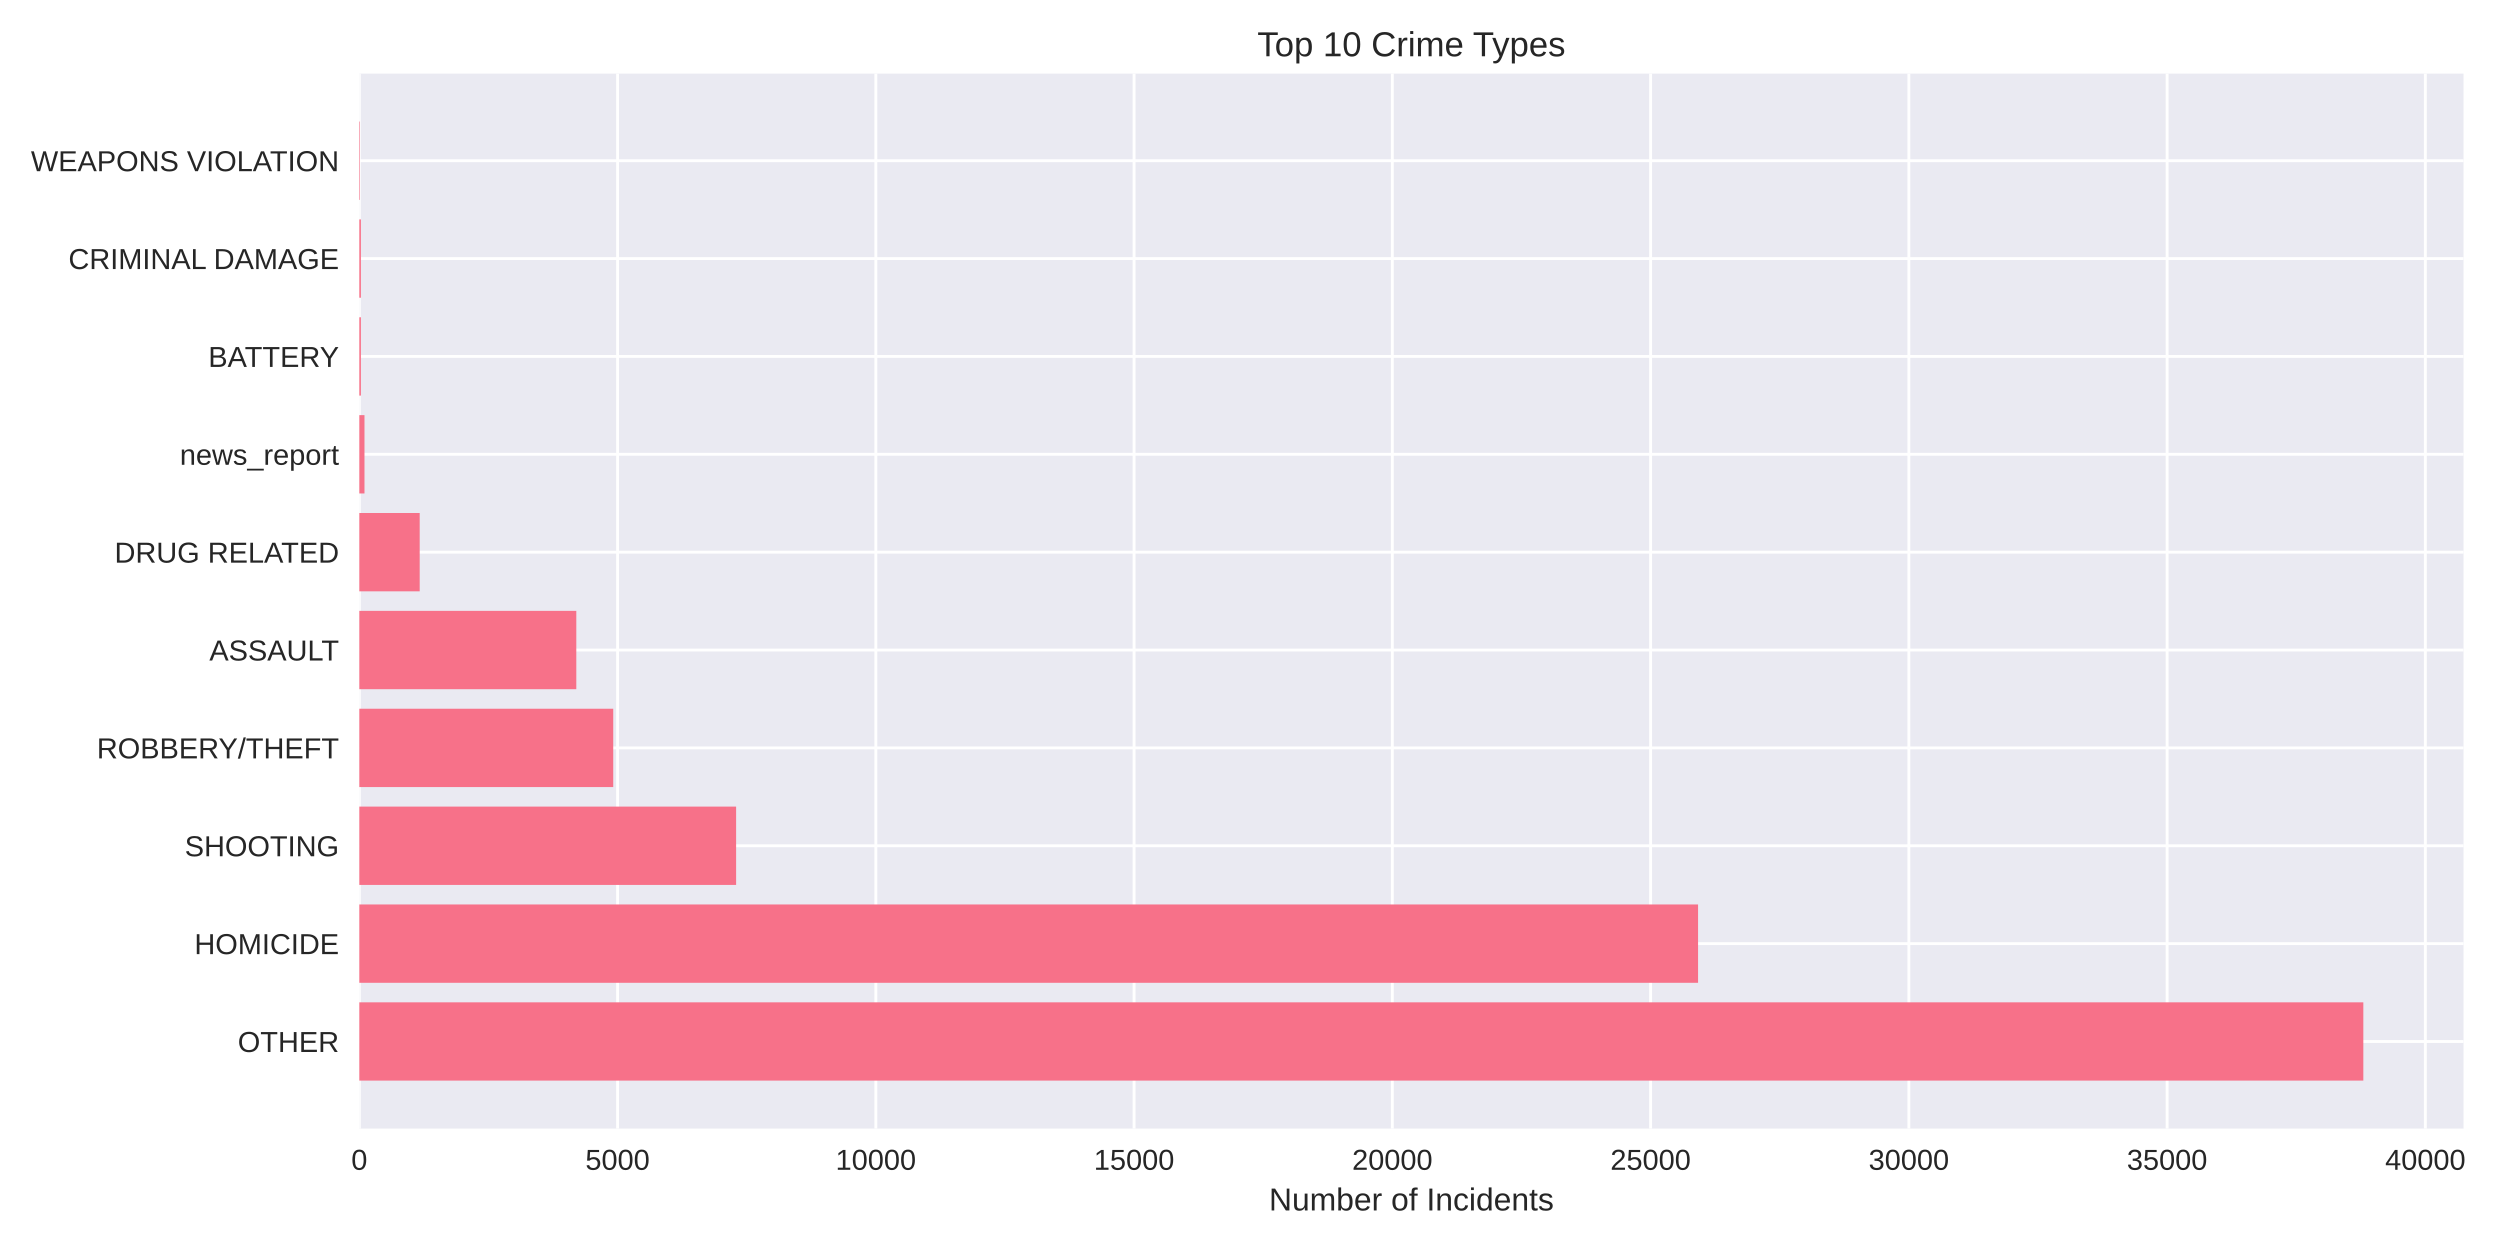
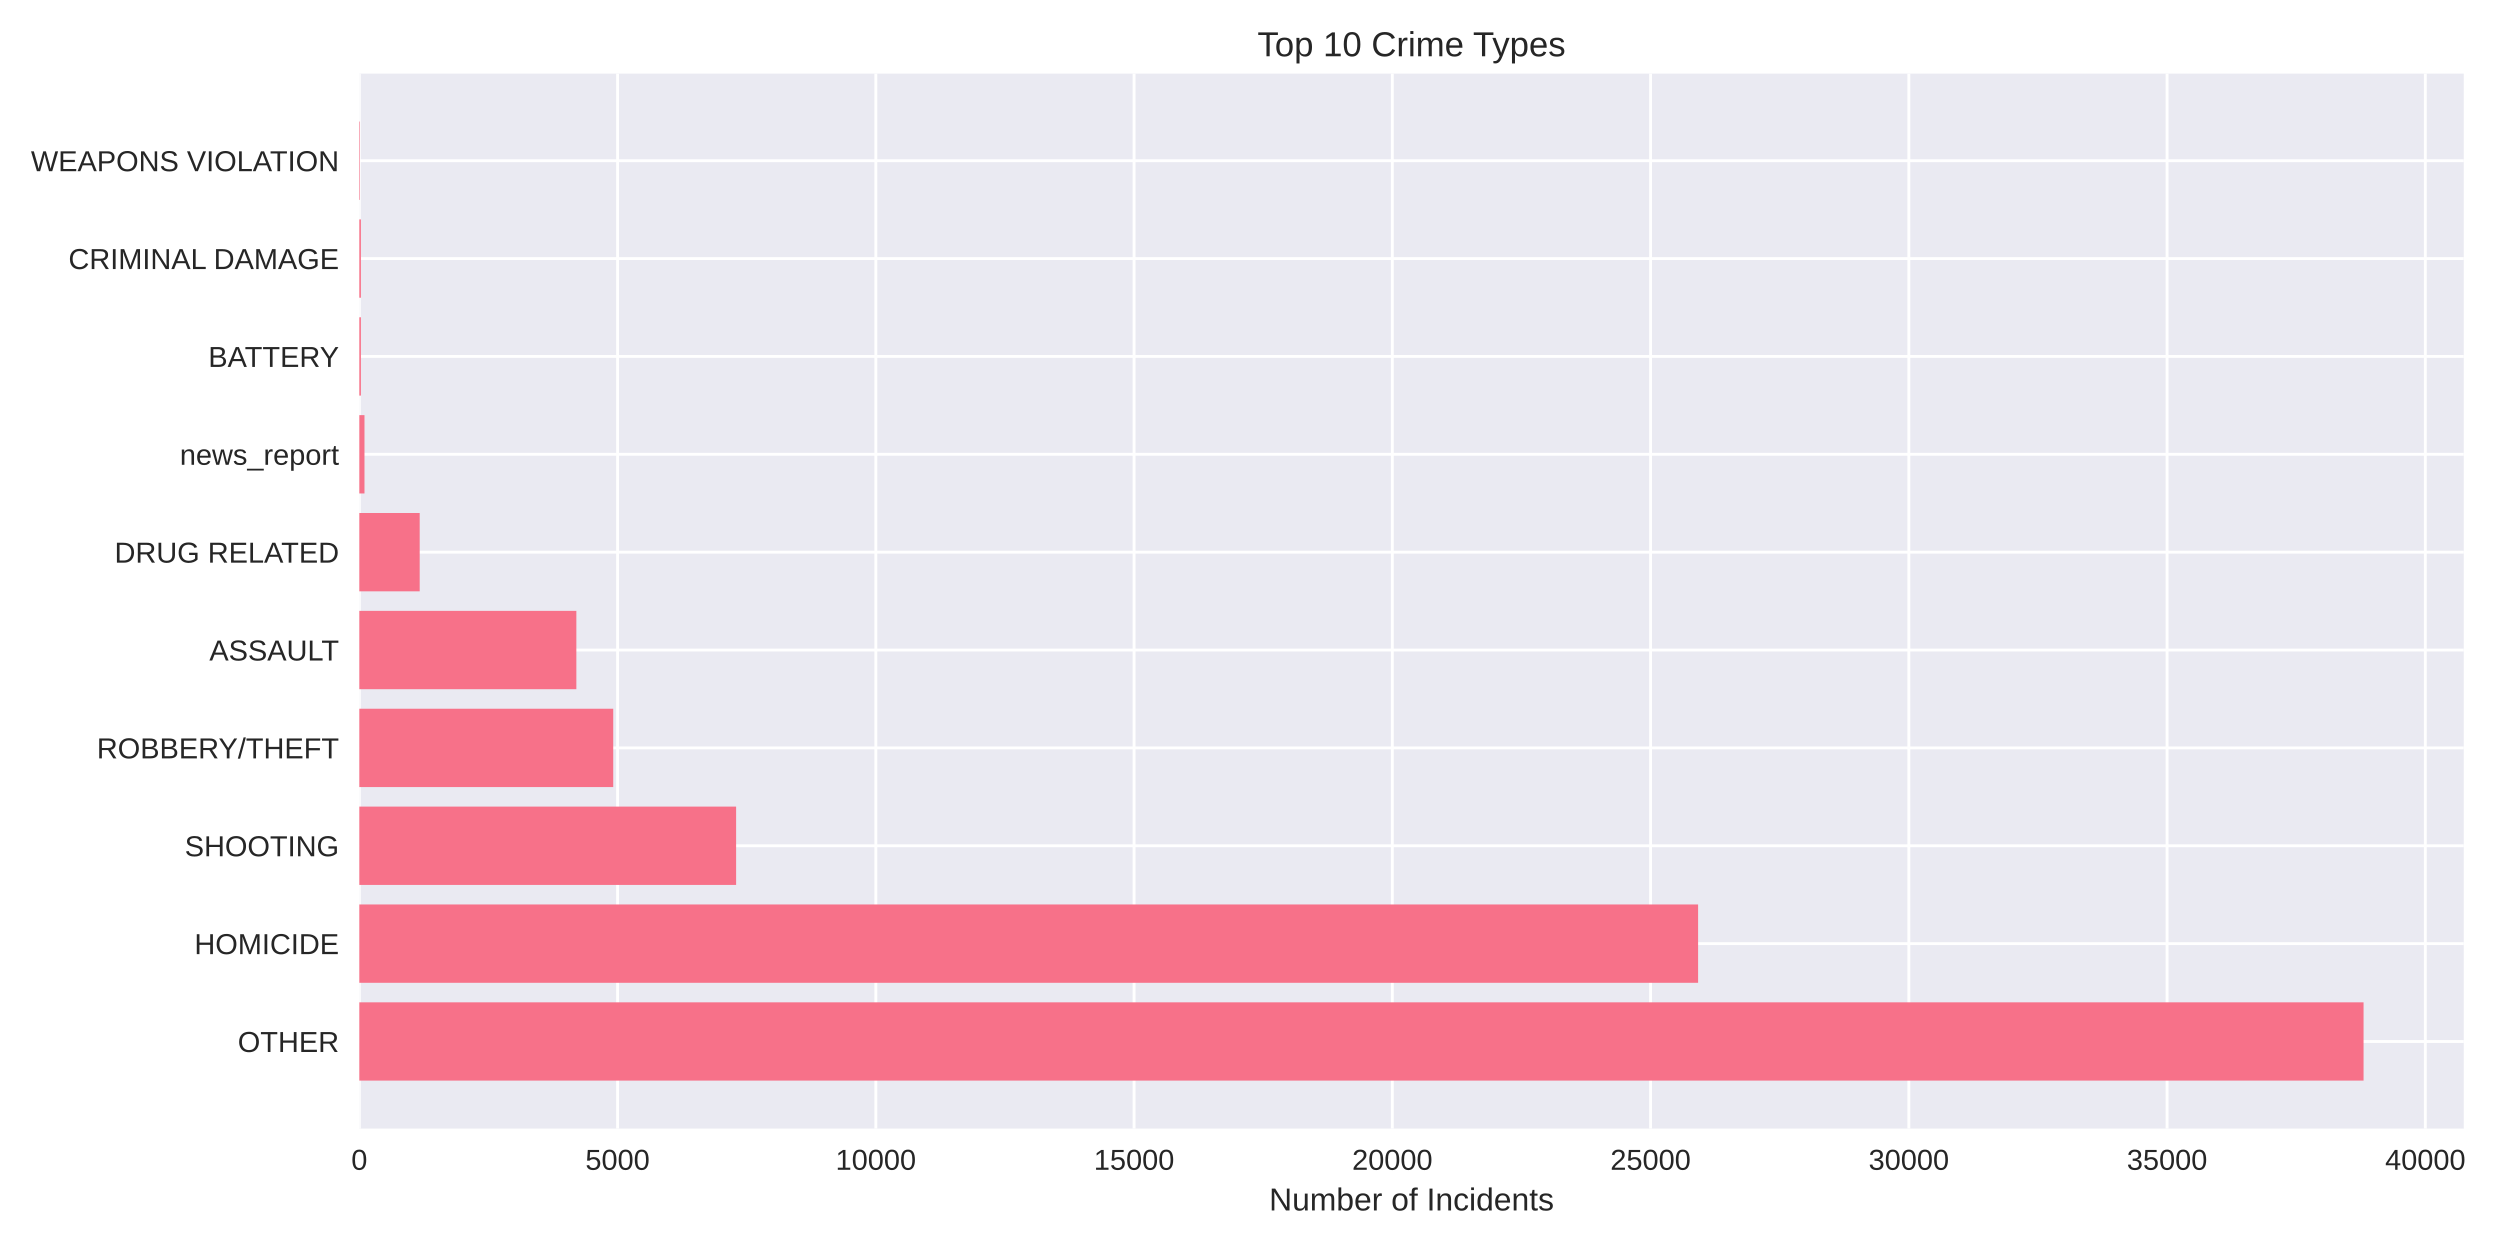
<svg xmlns="http://www.w3.org/2000/svg" width="864pt" height="432pt" viewBox="0 0 864 432" version="1.1">
  <defs>
    <style type="text/css">*{stroke-linejoin: round; stroke-linecap: butt}</style>
  </defs>
  <g id="figure_1">
    <g id="patch_1">
      <path d="M 0 432  L 864 432  L 864 0  L 0 0  z " style="fill: #ffffff" />
    </g>
    <g id="axes_1">
      <g id="patch_2">
-         <path d="M 124.18 390.04  L 851.396 390.04  L 851.396 25.44  L 124.18 25.44  z " style="fill: #eaeaf2" />
+         <path d="M 124.18 390.04  L 851.48 390.04  L 851.48 25.44  L 124.18 25.44  z " style="fill: #eaeaf2" />
      </g>
      <g id="matplotlib.axis_1">
        <g id="xtick_1">
          <g id="line2d_1">
-             <path d="M 124.18 390.04  L 124.18 25.44  " clip-path="url(#pdeacbd0d73)" style="fill: none; stroke: #ffffff; stroke-linecap: round" />
+             <path d="M 124.18 390.04  L 124.18 25.44  " clip-path="url(#p4ef3f514d7)" style="fill: none; stroke: #ffffff; stroke-linecap: round" />
          </g>
          <g id="line2d_2" />
          <g id="text_1">
            <text style="fill: #262626; font: 10px 'Arial', 'Liberation Sans', 'DejaVu Sans', 'Bitstream Vera Sans', sans-serif; text-anchor: middle" x="124.18" y="404.287" transform="rotate(-0 124.18 404.2869)">0</text>
          </g>
        </g>
        <g id="xtick_2">
          <g id="line2d_3">
-             <path d="M 213.433 390.04  L 213.433 25.44  " clip-path="url(#pdeacbd0d73)" style="fill: none; stroke: #ffffff; stroke-linecap: round" />
+             <path d="M 213.432 390.04  L 213.432 25.44  " clip-path="url(#p4ef3f514d7)" style="fill: none; stroke: #ffffff; stroke-linecap: round" />
          </g>
          <g id="line2d_4" />
          <g id="text_2">
-             <text style="fill: #262626; font: 10px 'Arial', 'Liberation Sans', 'DejaVu Sans', 'Bitstream Vera Sans', sans-serif; text-anchor: middle" x="213.433" y="404.287" transform="rotate(-0 213.4331 404.2869)">5000</text>
+             <text style="fill: #262626; font: 10px 'Arial', 'Liberation Sans', 'DejaVu Sans', 'Bitstream Vera Sans', sans-serif; text-anchor: middle" x="213.432" y="404.287" transform="rotate(-0 213.432 404.2869)">5000</text>
          </g>
        </g>
        <g id="xtick_3">
          <g id="line2d_5">
-             <path d="M 302.686 390.04  L 302.686 25.44  " clip-path="url(#pdeacbd0d73)" style="fill: none; stroke: #ffffff; stroke-linecap: round" />
+             <path d="M 302.684 390.04  L 302.684 25.44  " clip-path="url(#p4ef3f514d7)" style="fill: none; stroke: #ffffff; stroke-linecap: round" />
          </g>
          <g id="line2d_6" />
          <g id="text_3">
-             <text style="fill: #262626; font: 10px 'Arial', 'Liberation Sans', 'DejaVu Sans', 'Bitstream Vera Sans', sans-serif; text-anchor: middle" x="302.686" y="404.287" transform="rotate(-0 302.6862 404.2869)">10000</text>
+             <text style="fill: #262626; font: 10px 'Arial', 'Liberation Sans', 'DejaVu Sans', 'Bitstream Vera Sans', sans-serif; text-anchor: middle" x="302.684" y="404.287" transform="rotate(-0 302.684 404.2869)">10000</text>
          </g>
        </g>
        <g id="xtick_4">
          <g id="line2d_7">
-             <path d="M 391.939 390.04  L 391.939 25.44  " clip-path="url(#pdeacbd0d73)" style="fill: none; stroke: #ffffff; stroke-linecap: round" />
+             <path d="M 391.936 390.04  L 391.936 25.44  " clip-path="url(#p4ef3f514d7)" style="fill: none; stroke: #ffffff; stroke-linecap: round" />
          </g>
          <g id="line2d_8" />
          <g id="text_4">
-             <text style="fill: #262626; font: 10px 'Arial', 'Liberation Sans', 'DejaVu Sans', 'Bitstream Vera Sans', sans-serif; text-anchor: middle" x="391.939" y="404.287" transform="rotate(-0 391.9393 404.2869)">15000</text>
+             <text style="fill: #262626; font: 10px 'Arial', 'Liberation Sans', 'DejaVu Sans', 'Bitstream Vera Sans', sans-serif; text-anchor: middle" x="391.936" y="404.287" transform="rotate(-0 391.936 404.2869)">15000</text>
          </g>
        </g>
        <g id="xtick_5">
          <g id="line2d_9">
-             <path d="M 481.192 390.04  L 481.192 25.44  " clip-path="url(#pdeacbd0d73)" style="fill: none; stroke: #ffffff; stroke-linecap: round" />
+             <path d="M 481.188 390.04  L 481.188 25.44  " clip-path="url(#p4ef3f514d7)" style="fill: none; stroke: #ffffff; stroke-linecap: round" />
          </g>
          <g id="line2d_10" />
          <g id="text_5">
-             <text style="fill: #262626; font: 10px 'Arial', 'Liberation Sans', 'DejaVu Sans', 'Bitstream Vera Sans', sans-serif; text-anchor: middle" x="481.192" y="404.287" transform="rotate(-0 481.1925 404.2869)">20000</text>
+             <text style="fill: #262626; font: 10px 'Arial', 'Liberation Sans', 'DejaVu Sans', 'Bitstream Vera Sans', sans-serif; text-anchor: middle" x="481.188" y="404.287" transform="rotate(-0 481.188 404.2869)">20000</text>
          </g>
        </g>
        <g id="xtick_6">
          <g id="line2d_11">
-             <path d="M 570.446 390.04  L 570.446 25.44  " clip-path="url(#pdeacbd0d73)" style="fill: none; stroke: #ffffff; stroke-linecap: round" />
+             <path d="M 570.44 390.04  L 570.44 25.44  " clip-path="url(#p4ef3f514d7)" style="fill: none; stroke: #ffffff; stroke-linecap: round" />
          </g>
          <g id="line2d_12" />
          <g id="text_6">
-             <text style="fill: #262626; font: 10px 'Arial', 'Liberation Sans', 'DejaVu Sans', 'Bitstream Vera Sans', sans-serif; text-anchor: middle" x="570.446" y="404.287" transform="rotate(-0 570.4456 404.2869)">25000</text>
+             <text style="fill: #262626; font: 10px 'Arial', 'Liberation Sans', 'DejaVu Sans', 'Bitstream Vera Sans', sans-serif; text-anchor: middle" x="570.44" y="404.287" transform="rotate(-0 570.4401 404.2869)">25000</text>
          </g>
        </g>
        <g id="xtick_7">
          <g id="line2d_13">
-             <path d="M 659.699 390.04  L 659.699 25.44  " clip-path="url(#pdeacbd0d73)" style="fill: none; stroke: #ffffff; stroke-linecap: round" />
+             <path d="M 659.692 390.04  L 659.692 25.44  " clip-path="url(#p4ef3f514d7)" style="fill: none; stroke: #ffffff; stroke-linecap: round" />
          </g>
          <g id="line2d_14" />
          <g id="text_7">
-             <text style="fill: #262626; font: 10px 'Arial', 'Liberation Sans', 'DejaVu Sans', 'Bitstream Vera Sans', sans-serif; text-anchor: middle" x="659.699" y="404.287" transform="rotate(-0 659.6987 404.2869)">30000</text>
+             <text style="fill: #262626; font: 10px 'Arial', 'Liberation Sans', 'DejaVu Sans', 'Bitstream Vera Sans', sans-serif; text-anchor: middle" x="659.692" y="404.287" transform="rotate(-0 659.6921 404.2869)">30000</text>
          </g>
        </g>
        <g id="xtick_8">
          <g id="line2d_15">
-             <path d="M 748.952 390.04  L 748.952 25.44  " clip-path="url(#pdeacbd0d73)" style="fill: none; stroke: #ffffff; stroke-linecap: round" />
+             <path d="M 748.944 390.04  L 748.944 25.44  " clip-path="url(#p4ef3f514d7)" style="fill: none; stroke: #ffffff; stroke-linecap: round" />
          </g>
          <g id="line2d_16" />
          <g id="text_8">
-             <text style="fill: #262626; font: 10px 'Arial', 'Liberation Sans', 'DejaVu Sans', 'Bitstream Vera Sans', sans-serif; text-anchor: middle" x="748.952" y="404.287" transform="rotate(-0 748.9518 404.2869)">35000</text>
+             <text style="fill: #262626; font: 10px 'Arial', 'Liberation Sans', 'DejaVu Sans', 'Bitstream Vera Sans', sans-serif; text-anchor: middle" x="748.944" y="404.287" transform="rotate(-0 748.9441 404.2869)">35000</text>
          </g>
        </g>
        <g id="xtick_9">
          <g id="line2d_17">
-             <path d="M 838.205 390.04  L 838.205 25.44  " clip-path="url(#pdeacbd0d73)" style="fill: none; stroke: #ffffff; stroke-linecap: round" />
+             <path d="M 838.196 390.04  L 838.196 25.44  " clip-path="url(#p4ef3f514d7)" style="fill: none; stroke: #ffffff; stroke-linecap: round" />
          </g>
          <g id="line2d_18" />
          <g id="text_9">
-             <text style="fill: #262626; font: 10px 'Arial', 'Liberation Sans', 'DejaVu Sans', 'Bitstream Vera Sans', sans-serif; text-anchor: middle" x="838.205" y="404.287" transform="rotate(-0 838.2049 404.2869)">40000</text>
+             <text style="fill: #262626; font: 10px 'Arial', 'Liberation Sans', 'DejaVu Sans', 'Bitstream Vera Sans', sans-serif; text-anchor: middle" x="838.196" y="404.287" transform="rotate(-0 838.1961 404.2869)">40000</text>
          </g>
        </g>
        <g id="text_10">
-           <text style="fill: #262626; font: 11px 'Arial', 'Liberation Sans', 'DejaVu Sans', 'Bitstream Vera Sans', sans-serif; text-anchor: middle" x="487.788" y="418.333" transform="rotate(-0 487.7878 418.3334)">Number of Incidents</text>
+           <text style="fill: #262626; font: 11px 'Arial', 'Liberation Sans', 'DejaVu Sans', 'Bitstream Vera Sans', sans-serif; text-anchor: middle" x="487.83" y="418.333" transform="rotate(-0 487.8302 418.3334)">Number of Incidents</text>
        </g>
      </g>
      <g id="matplotlib.axis_2">
        <g id="ytick_1">
          <g id="line2d_19">
-             <path d="M 124.18 359.939  L 851.396 359.939  " clip-path="url(#pdeacbd0d73)" style="fill: none; stroke: #ffffff; stroke-linecap: round" />
+             <path d="M 124.18 359.939  L 851.48 359.939  " clip-path="url(#p4ef3f514d7)" style="fill: none; stroke: #ffffff; stroke-linecap: round" />
          </g>
          <g id="line2d_20" />
          <g id="text_11">
            <text style="fill: #262626; font: 10px 'Arial', 'Liberation Sans', 'DejaVu Sans', 'Bitstream Vera Sans', sans-serif; text-anchor: end" x="117.18" y="363.562" transform="rotate(-0 117.18 363.562)">OTHER</text>
          </g>
        </g>
        <g id="ytick_2">
          <g id="line2d_21">
-             <path d="M 124.18 326.117  L 851.396 326.117  " clip-path="url(#pdeacbd0d73)" style="fill: none; stroke: #ffffff; stroke-linecap: round" />
+             <path d="M 124.18 326.117  L 851.48 326.117  " clip-path="url(#p4ef3f514d7)" style="fill: none; stroke: #ffffff; stroke-linecap: round" />
          </g>
          <g id="line2d_22" />
          <g id="text_12">
            <text style="fill: #262626; font: 10px 'Arial', 'Liberation Sans', 'DejaVu Sans', 'Bitstream Vera Sans', sans-serif; text-anchor: end" x="117.18" y="329.74" transform="rotate(-0 117.18 329.7401)">HOMICIDE</text>
          </g>
        </g>
        <g id="ytick_3">
          <g id="line2d_23">
-             <path d="M 124.18 292.295  L 851.396 292.295  " clip-path="url(#pdeacbd0d73)" style="fill: none; stroke: #ffffff; stroke-linecap: round" />
+             <path d="M 124.18 292.295  L 851.48 292.295  " clip-path="url(#p4ef3f514d7)" style="fill: none; stroke: #ffffff; stroke-linecap: round" />
          </g>
          <g id="line2d_24" />
          <g id="text_13">
            <text style="fill: #262626; font: 10px 'Arial', 'Liberation Sans', 'DejaVu Sans', 'Bitstream Vera Sans', sans-serif; text-anchor: end" x="117.18" y="295.918" transform="rotate(-0 117.18 295.9182)">SHOOTING</text>
          </g>
        </g>
        <g id="ytick_4">
          <g id="line2d_25">
-             <path d="M 124.18 258.473  L 851.396 258.473  " clip-path="url(#pdeacbd0d73)" style="fill: none; stroke: #ffffff; stroke-linecap: round" />
+             <path d="M 124.18 258.473  L 851.48 258.473  " clip-path="url(#p4ef3f514d7)" style="fill: none; stroke: #ffffff; stroke-linecap: round" />
          </g>
          <g id="line2d_26" />
          <g id="text_14">
            <text style="fill: #262626; font: 10px 'Arial', 'Liberation Sans', 'DejaVu Sans', 'Bitstream Vera Sans', sans-serif; text-anchor: end" x="117.18" y="262.096" transform="rotate(-0 117.18 262.0963)">ROBBERY/THEFT</text>
          </g>
        </g>
        <g id="ytick_5">
          <g id="line2d_27">
-             <path d="M 124.18 224.651  L 851.396 224.651  " clip-path="url(#pdeacbd0d73)" style="fill: none; stroke: #ffffff; stroke-linecap: round" />
+             <path d="M 124.18 224.651  L 851.48 224.651  " clip-path="url(#p4ef3f514d7)" style="fill: none; stroke: #ffffff; stroke-linecap: round" />
          </g>
          <g id="line2d_28" />
          <g id="text_15">
            <text style="fill: #262626; font: 10px 'Arial', 'Liberation Sans', 'DejaVu Sans', 'Bitstream Vera Sans', sans-serif; text-anchor: end" x="117.18" y="228.274" transform="rotate(-0 117.18 228.2744)">ASSAULT</text>
          </g>
        </g>
        <g id="ytick_6">
          <g id="line2d_29">
-             <path d="M 124.18 190.829  L 851.396 190.829  " clip-path="url(#pdeacbd0d73)" style="fill: none; stroke: #ffffff; stroke-linecap: round" />
+             <path d="M 124.18 190.829  L 851.48 190.829  " clip-path="url(#p4ef3f514d7)" style="fill: none; stroke: #ffffff; stroke-linecap: round" />
          </g>
          <g id="line2d_30" />
          <g id="text_16">
            <text style="fill: #262626; font: 10px 'Arial', 'Liberation Sans', 'DejaVu Sans', 'Bitstream Vera Sans', sans-serif; text-anchor: end" x="117.18" y="194.452" transform="rotate(-0 117.18 194.4525)">DRUG RELATED</text>
          </g>
        </g>
        <g id="ytick_7">
          <g id="line2d_31">
-             <path d="M 124.18 157.007  L 851.396 157.007  " clip-path="url(#pdeacbd0d73)" style="fill: none; stroke: #ffffff; stroke-linecap: round" />
+             <path d="M 124.18 157.007  L 851.48 157.007  " clip-path="url(#p4ef3f514d7)" style="fill: none; stroke: #ffffff; stroke-linecap: round" />
          </g>
          <g id="line2d_32" />
          <g id="text_17">
            <text style="fill: #262626; font: 10px 'Arial', 'Liberation Sans', 'DejaVu Sans', 'Bitstream Vera Sans', sans-serif; text-anchor: end" x="117.18" y="160.631" transform="rotate(-0 117.18 160.6306)">news_report</text>
          </g>
        </g>
        <g id="ytick_8">
          <g id="line2d_33">
-             <path d="M 124.18 123.185  L 851.396 123.185  " clip-path="url(#pdeacbd0d73)" style="fill: none; stroke: #ffffff; stroke-linecap: round" />
+             <path d="M 124.18 123.185  L 851.48 123.185  " clip-path="url(#p4ef3f514d7)" style="fill: none; stroke: #ffffff; stroke-linecap: round" />
          </g>
          <g id="line2d_34" />
          <g id="text_18">
            <text style="fill: #262626; font: 10px 'Arial', 'Liberation Sans', 'DejaVu Sans', 'Bitstream Vera Sans', sans-serif; text-anchor: end" x="117.18" y="126.809" transform="rotate(-0 117.18 126.8087)">BATTERY</text>
          </g>
        </g>
        <g id="ytick_9">
          <g id="line2d_35">
-             <path d="M 124.18 89.363  L 851.396 89.363  " clip-path="url(#pdeacbd0d73)" style="fill: none; stroke: #ffffff; stroke-linecap: round" />
+             <path d="M 124.18 89.363  L 851.48 89.363  " clip-path="url(#p4ef3f514d7)" style="fill: none; stroke: #ffffff; stroke-linecap: round" />
          </g>
          <g id="line2d_36" />
          <g id="text_19">
            <text style="fill: #262626; font: 10px 'Arial', 'Liberation Sans', 'DejaVu Sans', 'Bitstream Vera Sans', sans-serif; text-anchor: end" x="117.18" y="92.987" transform="rotate(-0 117.18 92.98681)">CRIMINAL DAMAGE</text>
          </g>
        </g>
        <g id="ytick_10">
          <g id="line2d_37">
-             <path d="M 124.18 55.541  L 851.396 55.541  " clip-path="url(#pdeacbd0d73)" style="fill: none; stroke: #ffffff; stroke-linecap: round" />
+             <path d="M 124.18 55.541  L 851.48 55.541  " clip-path="url(#p4ef3f514d7)" style="fill: none; stroke: #ffffff; stroke-linecap: round" />
          </g>
          <g id="line2d_38" />
          <g id="text_20">
            <text style="fill: #262626; font: 10px 'Arial', 'Liberation Sans', 'DejaVu Sans', 'Bitstream Vera Sans', sans-serif; text-anchor: end" x="117.18" y="59.165" transform="rotate(-0 117.18 59.16492)">WEAPONS VIOLATION</text>
          </g>
        </g>
      </g>
      <g id="patch_3">
-         <path d="M 124.18 373.467  L 816.766 373.467  L 816.766 346.41  L 124.18 346.41  z " clip-path="url(#pdeacbd0d73)" style="fill: #f77189" />
+         <path d="M 124.18 373.467  L 816.847 373.467  L 816.847 346.41  L 124.18 346.41  z " clip-path="url(#p4ef3f514d7)" style="fill: #f77189" />
      </g>
      <g id="patch_4">
-         <path d="M 124.18 339.645  L 586.85 339.645  L 586.85 312.588  L 124.18 312.588  z " clip-path="url(#pdeacbd0d73)" style="fill: #f77189" />
+         <path d="M 124.18 339.645  L 586.862 339.645  L 586.862 312.588  L 124.18 312.588  z " clip-path="url(#p4ef3f514d7)" style="fill: #f77189" />
      </g>
      <g id="patch_5">
-         <path d="M 124.18 305.823  L 254.4 305.823  L 254.4 278.766  L 124.18 278.766  z " clip-path="url(#pdeacbd0d73)" style="fill: #f77189" />
+         <path d="M 124.18 305.823  L 254.399 305.823  L 254.399 278.766  L 124.18 278.766  z " clip-path="url(#p4ef3f514d7)" style="fill: #f77189" />
      </g>
      <g id="patch_6">
-         <path d="M 124.18 272.002  L 211.934 272.002  L 211.934 244.944  L 124.18 244.944  z " clip-path="url(#pdeacbd0d73)" style="fill: #f77189" />
+         <path d="M 124.18 272.002  L 211.933 272.002  L 211.933 244.944  L 124.18 244.944  z " clip-path="url(#p4ef3f514d7)" style="fill: #f77189" />
      </g>
      <g id="patch_7">
-         <path d="M 124.18 238.18  L 199.17 238.18  L 199.17 211.122  L 124.18 211.122  z " clip-path="url(#pdeacbd0d73)" style="fill: #f77189" />
+         <path d="M 124.18 238.18  L 199.187 238.18  L 199.187 211.122  L 124.18 211.122  z " clip-path="url(#p4ef3f514d7)" style="fill: #f77189" />
      </g>
      <g id="patch_8">
-         <path d="M 124.18 204.358  L 145.047 204.358  L 145.047 177.3  L 124.18 177.3  z " clip-path="url(#pdeacbd0d73)" style="fill: #f77189" />
+         <path d="M 124.18 204.358  L 145.047 204.358  L 145.047 177.3  L 124.18 177.3  z " clip-path="url(#p4ef3f514d7)" style="fill: #f77189" />
      </g>
      <g id="patch_9">
-         <path d="M 124.18 170.536  L 125.965 170.536  L 125.965 143.478  L 124.18 143.478  z " clip-path="url(#pdeacbd0d73)" style="fill: #f77189" />
+         <path d="M 124.18 170.536  L 125.965 170.536  L 125.965 143.478  L 124.18 143.478  z " clip-path="url(#p4ef3f514d7)" style="fill: #f77189" />
      </g>
      <g id="patch_10">
-         <path d="M 124.18 136.714  L 124.733 136.714  L 124.733 109.657  L 124.18 109.657  z " clip-path="url(#pdeacbd0d73)" style="fill: #f77189" />
+         <path d="M 124.18 136.714  L 124.733 136.714  L 124.733 109.657  L 124.18 109.657  z " clip-path="url(#p4ef3f514d7)" style="fill: #f77189" />
      </g>
      <g id="patch_11">
-         <path d="M 124.18 102.892  L 124.733 102.892  L 124.733 75.835  L 124.18 75.835  z " clip-path="url(#pdeacbd0d73)" style="fill: #f77189" />
+         <path d="M 124.18 102.892  L 124.733 102.892  L 124.733 75.835  L 124.18 75.835  z " clip-path="url(#p4ef3f514d7)" style="fill: #f77189" />
      </g>
      <g id="patch_12">
-         <path d="M 124.18 69.07  L 124.376 69.07  L 124.376 42.013  L 124.18 42.013  z " clip-path="url(#pdeacbd0d73)" style="fill: #f77189" />
+         <path d="M 124.18 69.07  L 124.376 69.07  L 124.376 42.013  L 124.18 42.013  z " clip-path="url(#p4ef3f514d7)" style="fill: #f77189" />
      </g>
      <g id="patch_13">
        <path d="M 124.18 390.04  L 124.18 25.44  " style="fill: none" />
      </g>
      <g id="patch_14">
-         <path d="M 851.396 390.04  L 851.396 25.44  " style="fill: none" />
+         <path d="M 851.48 390.04  L 851.48 25.44  " style="fill: none" />
      </g>
      <g id="patch_15">
-         <path d="M 124.18 390.04  L 851.396 390.04  " style="fill: none" />
+         <path d="M 124.18 390.04  L 851.48 390.04  " style="fill: none" />
      </g>
      <g id="patch_16">
-         <path d="M 124.18 25.44  L 851.396 25.44  " style="fill: none" />
+         <path d="M 124.18 25.44  L 851.48 25.44  " style="fill: none" />
      </g>
      <g id="text_21">
-         <text style="fill: #262626; font: 12px 'Arial', 'Liberation Sans', 'DejaVu Sans', 'Bitstream Vera Sans', sans-serif; text-anchor: middle" x="487.788" y="19.44" transform="rotate(-0 487.7878 19.44)">Top 10 Crime Types</text>
+         <text style="fill: #262626; font: 12px 'Arial', 'Liberation Sans', 'DejaVu Sans', 'Bitstream Vera Sans', sans-serif; text-anchor: middle" x="487.83" y="19.44" transform="rotate(-0 487.8302 19.44)">Top 10 Crime Types</text>
      </g>
    </g>
  </g>
  <defs>
-     <clipPath id="pdeacbd0d73">
-       <rect x="124.18" y="25.44" width="727.216" height="364.6" />
+     <clipPath id="p4ef3f514d7">
+       <rect x="124.18" y="25.44" width="727.3" height="364.6" />
    </clipPath>
  </defs>
</svg>
